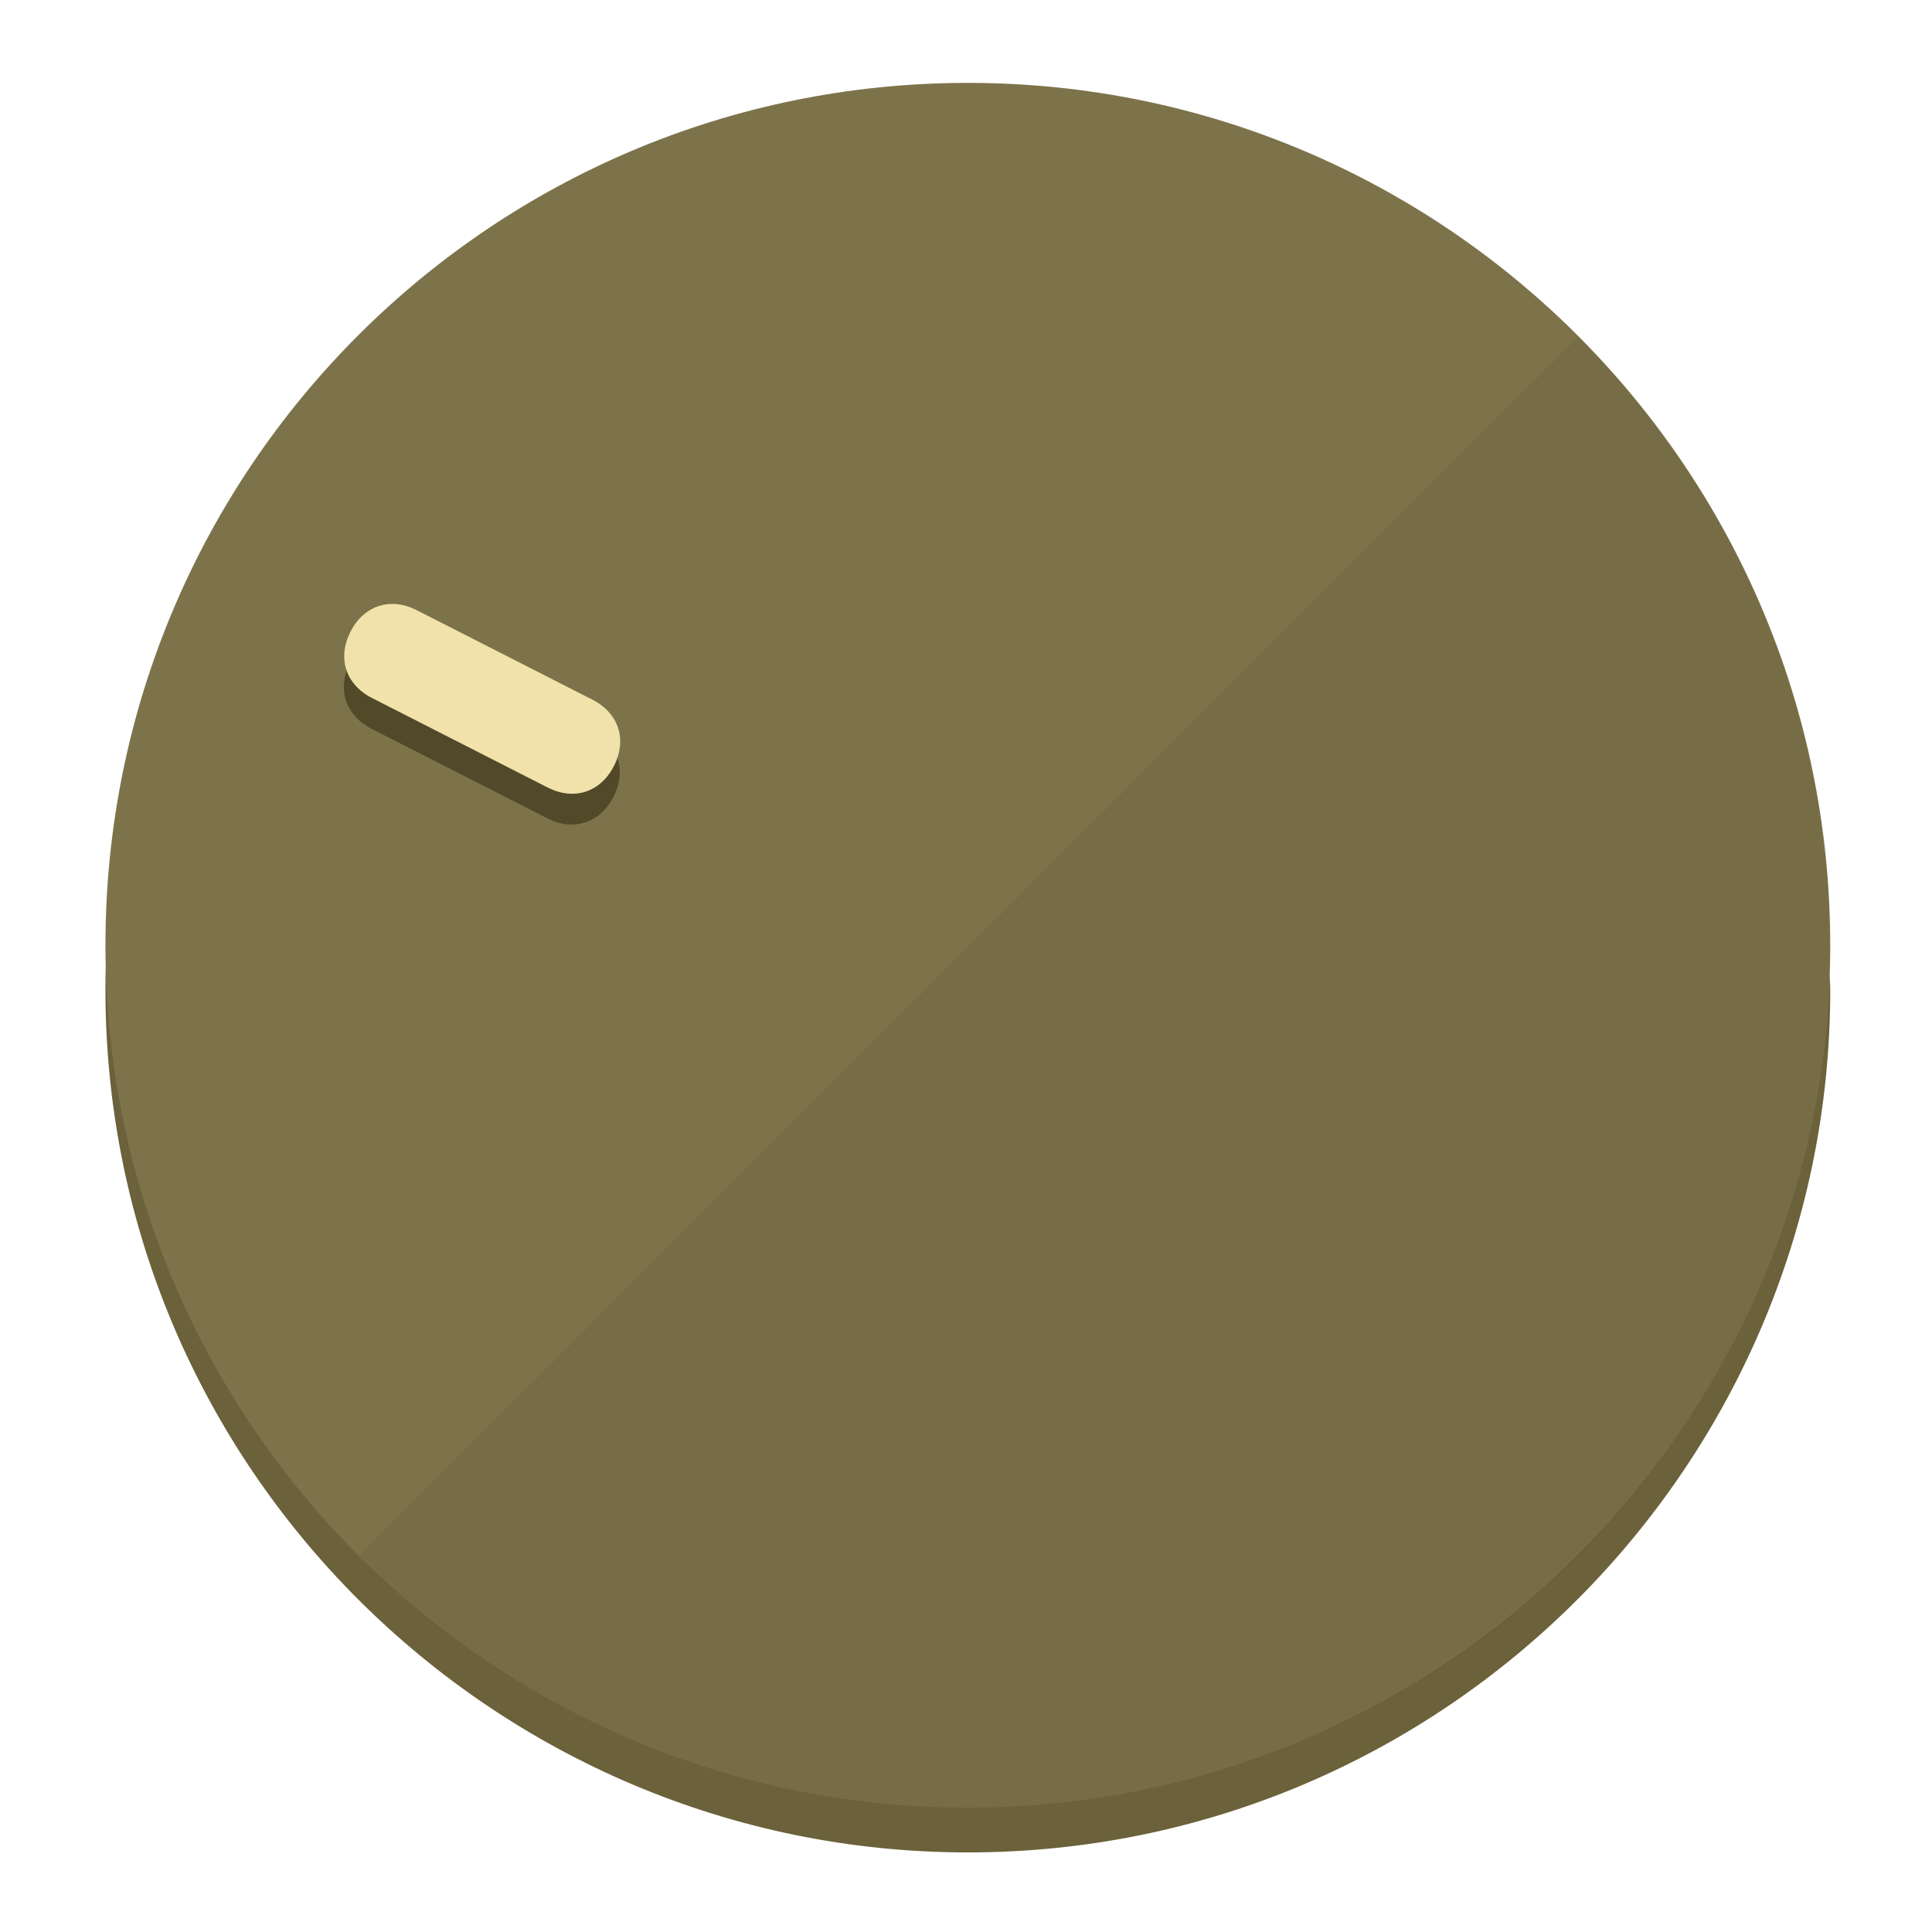
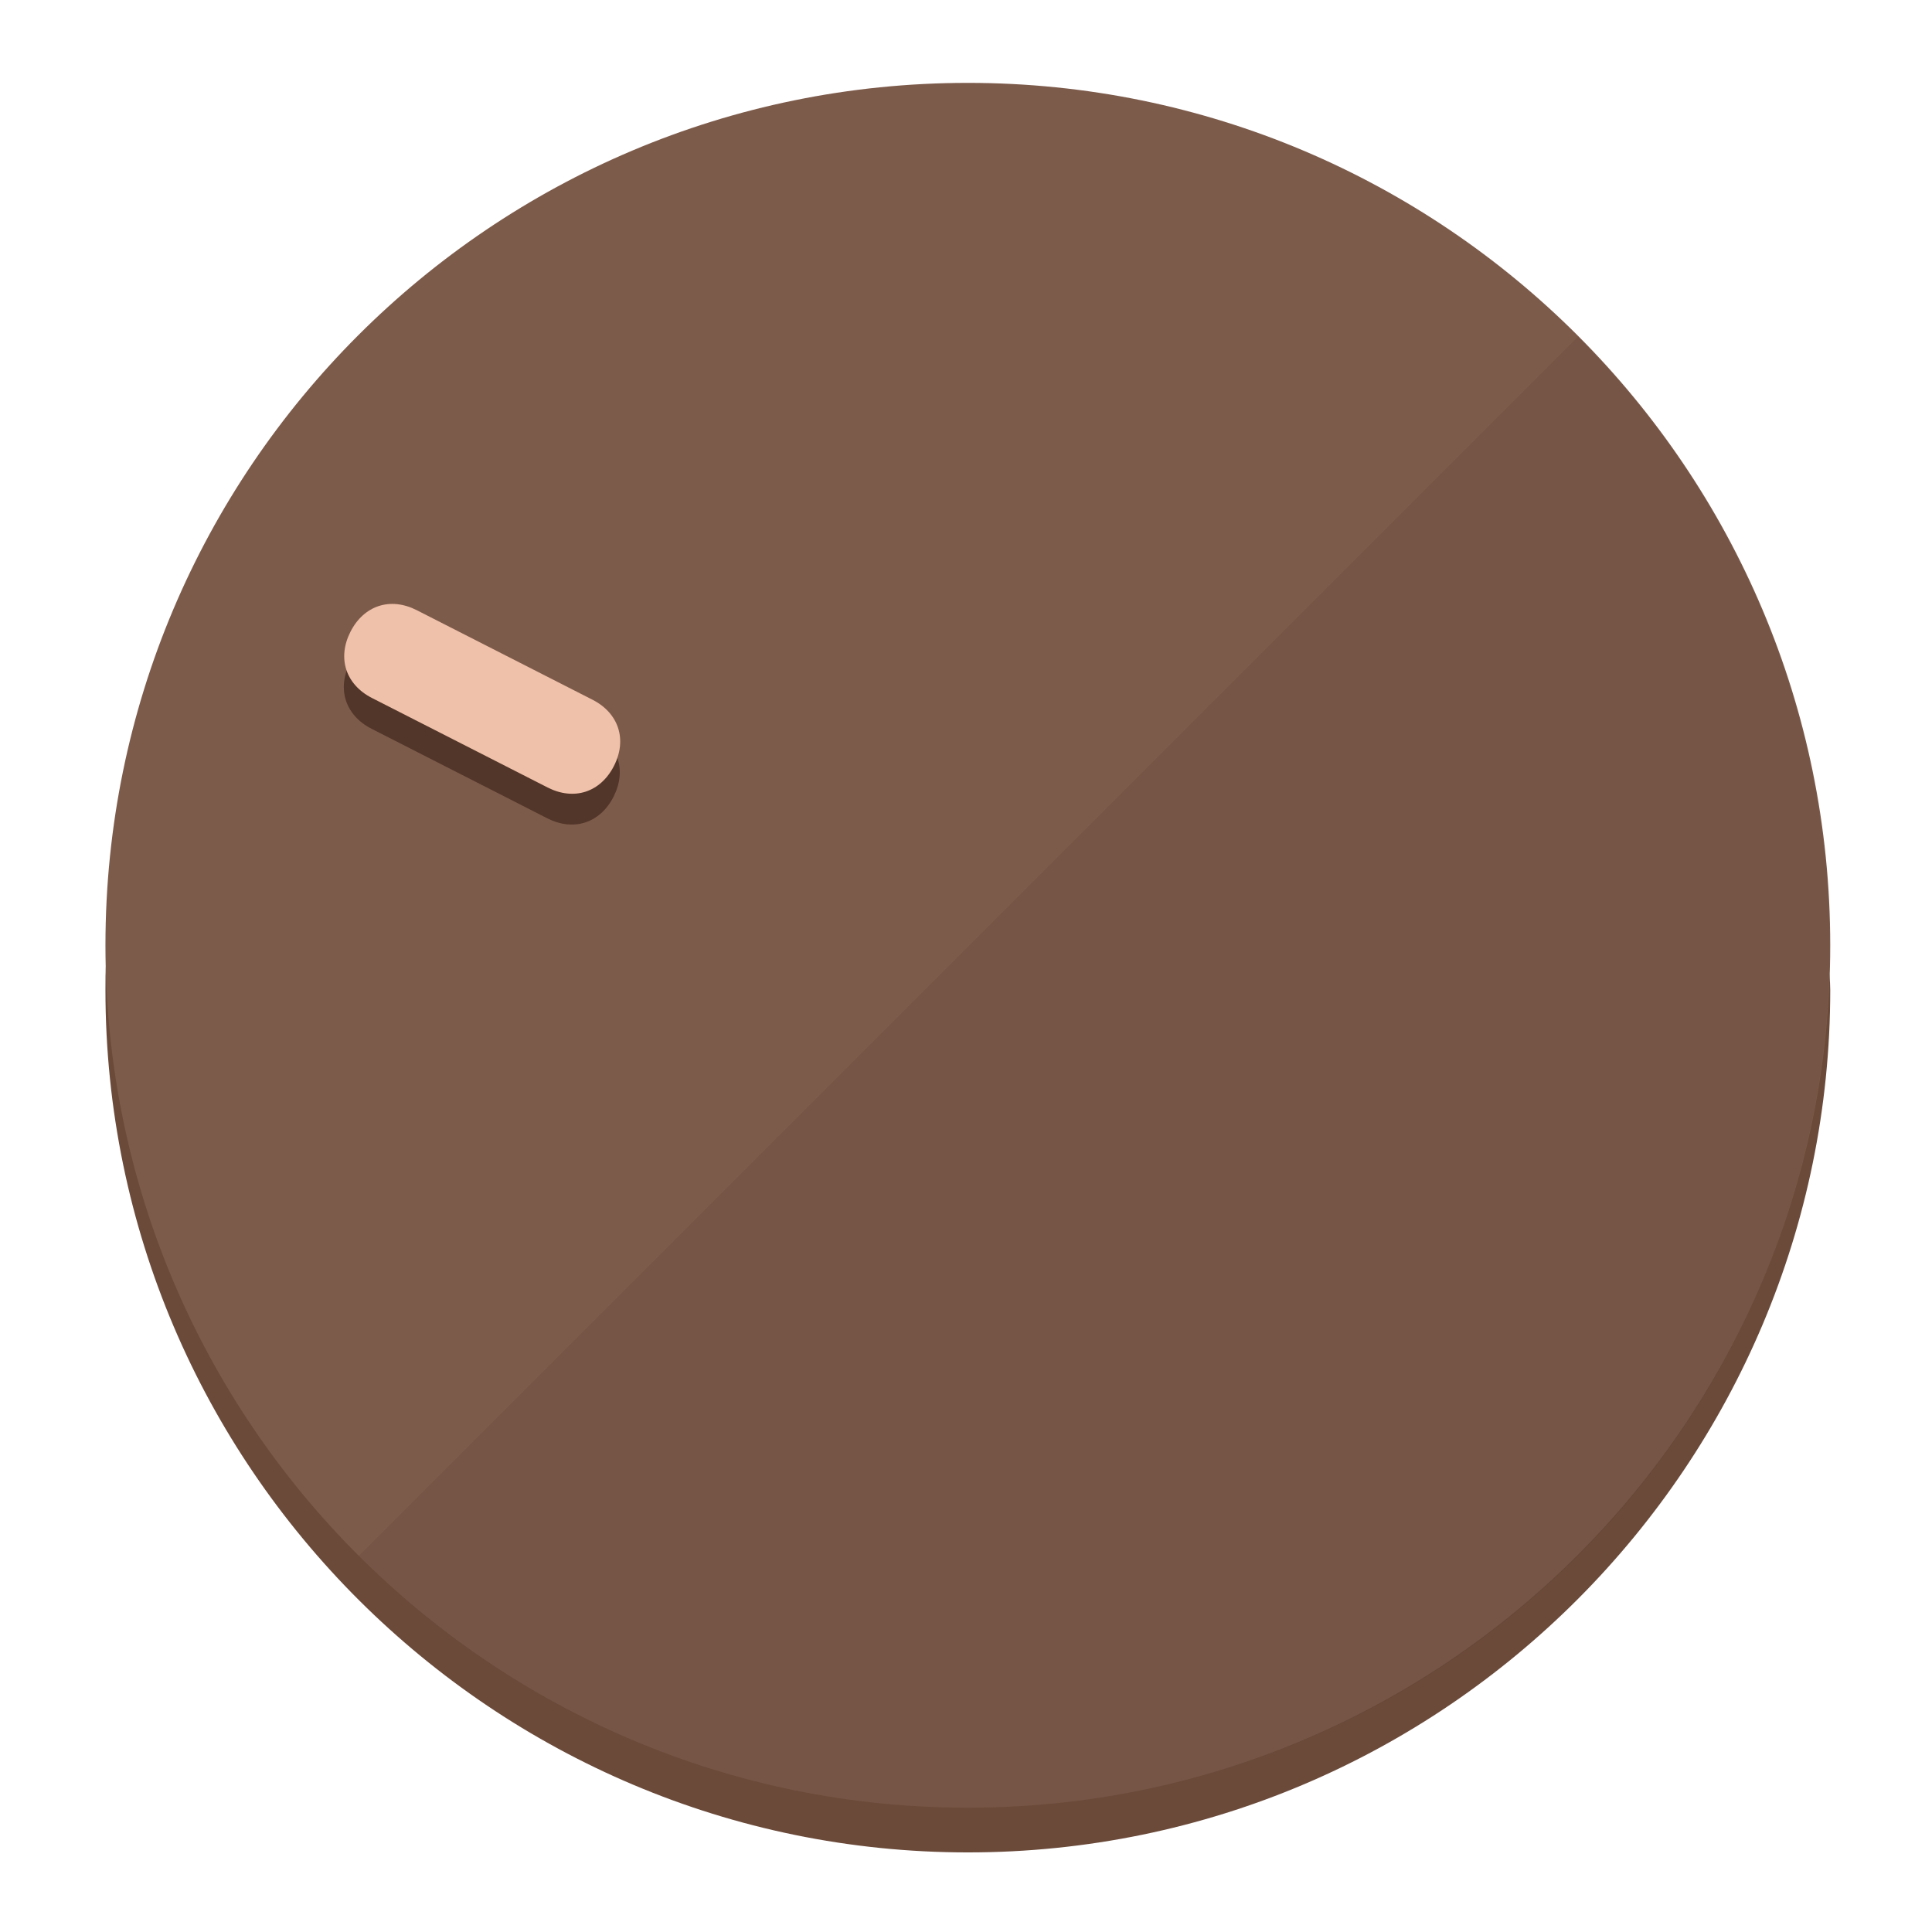
<svg xmlns="http://www.w3.org/2000/svg" height="120px" width="120px" version="1.1" id="Layer_1" viewBox="0 0 496.8 496.8" xml:space="preserve">
  <defs id="defs23" />
  <g id="g3158">
-     <path style="display:inline;fill:#6B613A;fill-opacity:1;stroke-width:1.584" d="m 248.875,445.92 c 116.582,0 212.89,-91.238 220.493,-205.286 0,5.069 1.267,8.87 1.267,13.939 0,121.651 -98.842,221.76 -221.76,221.76 -121.651,0 -221.76,-98.842 -221.76,-221.76 0,-5.069 0,-8.87 1.267,-13.939 7.603,114.048 103.91,205.286 220.493,205.286 z" id="path8" />
-     <circle style="display:inline;fill:#7D734B;fill-opacity:1;stroke-width:1.584" cx="248.875" cy="243.071" r="221.76" id="circle12" />
-     <path style="display:inline;fill:#524929;fill-opacity:0.154;stroke-width:1.587" d="m 405.744,86.606 c 86.308,86.308 86.308,227.193 0,313.5 -86.308,86.308 -227.193,86.308 -313.5,0" id="path14" />
+     <path style="display:inline;fill:#6B4A3A;fill-opacity:1;stroke-width:1.584" d="m 248.875,445.92 c 116.582,0 212.89,-91.238 220.493,-205.286 0,5.069 1.267,8.87 1.267,13.939 0,121.651 -98.842,221.76 -221.76,221.76 -121.651,0 -221.76,-98.842 -221.76,-221.76 0,-5.069 0,-8.87 1.267,-13.939 7.603,114.048 103.91,205.286 220.493,205.286 z" id="path8" />
+     <circle style="display:inline;fill:#7D5B4B;fill-opacity:1;stroke-width:1.584" cx="248.875" cy="243.071" r="221.76" id="circle12" />
+     <path style="display:inline;fill:#523629;fill-opacity:0.154;stroke-width:1.587" d="m 405.744,86.606 c 86.308,86.308 86.308,227.193 0,313.5 -86.308,86.308 -227.193,86.308 -313.5,0" id="path14" />
  </g>
  <g id="g3198">
    <circle style="display:none;fill:#000000;fill-opacity:0;stroke-width:1.584" cx="-104.232" cy="331.97" r="221.76" id="circle12-3" transform="rotate(-63)" />
-     <path style="display:inline;fill:#524929;fill-opacity:1;stroke-width:1.584" d="m 152.23,187.837 c 6.774,3.452 8.99,10.269 5.538,17.044 v 0 c -3.452,6.774 -10.269,8.99 -17.044,5.538 L 95.56,187.407 c -6.774,-3.452 -8.99,-10.269 -5.538,-17.044 v 0 c 3.452,-6.774 10.269,-8.99 17.044,-5.538 z" id="path3789" />
-     <path style="display:inline;fill:#F0E2AA;stroke-width:1.584" d="m 152.333,179.919 c 6.775,3.452 8.99,10.269 5.538,17.044 v 0 c -3.452,6.774 -10.269,8.99 -17.044,5.538 L 95.663,179.489 c -6.774,-3.452 -8.99,-10.269 -5.538,-17.044 v 0 c 3.452,-6.775 10.269,-8.99 17.044,-5.538 z" id="path915" />
+     <path style="display:inline;fill:#523629;fill-opacity:1;stroke-width:1.584" d="m 152.23,187.837 c 6.774,3.452 8.99,10.269 5.538,17.044 v 0 c -3.452,6.774 -10.269,8.99 -17.044,5.538 L 95.56,187.407 c -6.774,-3.452 -8.99,-10.269 -5.538,-17.044 v 0 c 3.452,-6.774 10.269,-8.99 17.044,-5.538 z" id="path3789" />
+     <path style="display:inline;fill:#F0C1AA;stroke-width:1.584" d="m 152.333,179.919 c 6.775,3.452 8.99,10.269 5.538,17.044 v 0 c -3.452,6.774 -10.269,8.99 -17.044,5.538 L 95.663,179.489 c -6.774,-3.452 -8.99,-10.269 -5.538,-17.044 v 0 c 3.452,-6.775 10.269,-8.99 17.044,-5.538 z" id="path915" />
  </g>
</svg>
